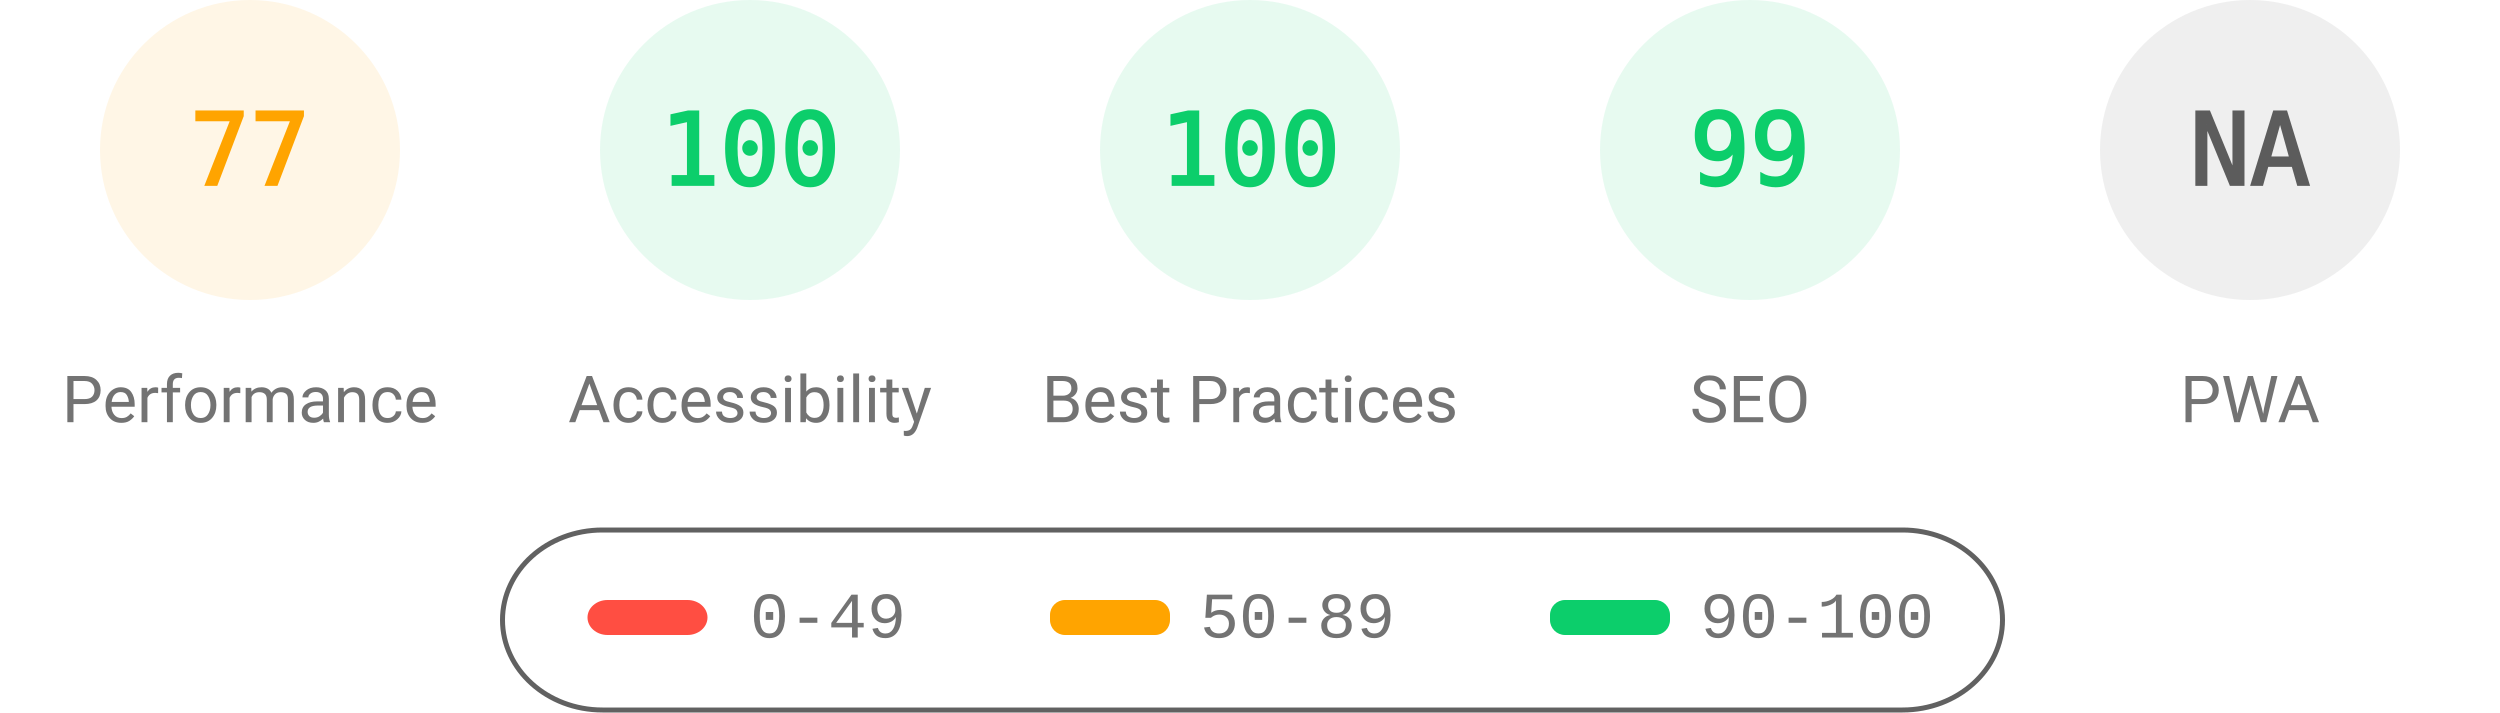
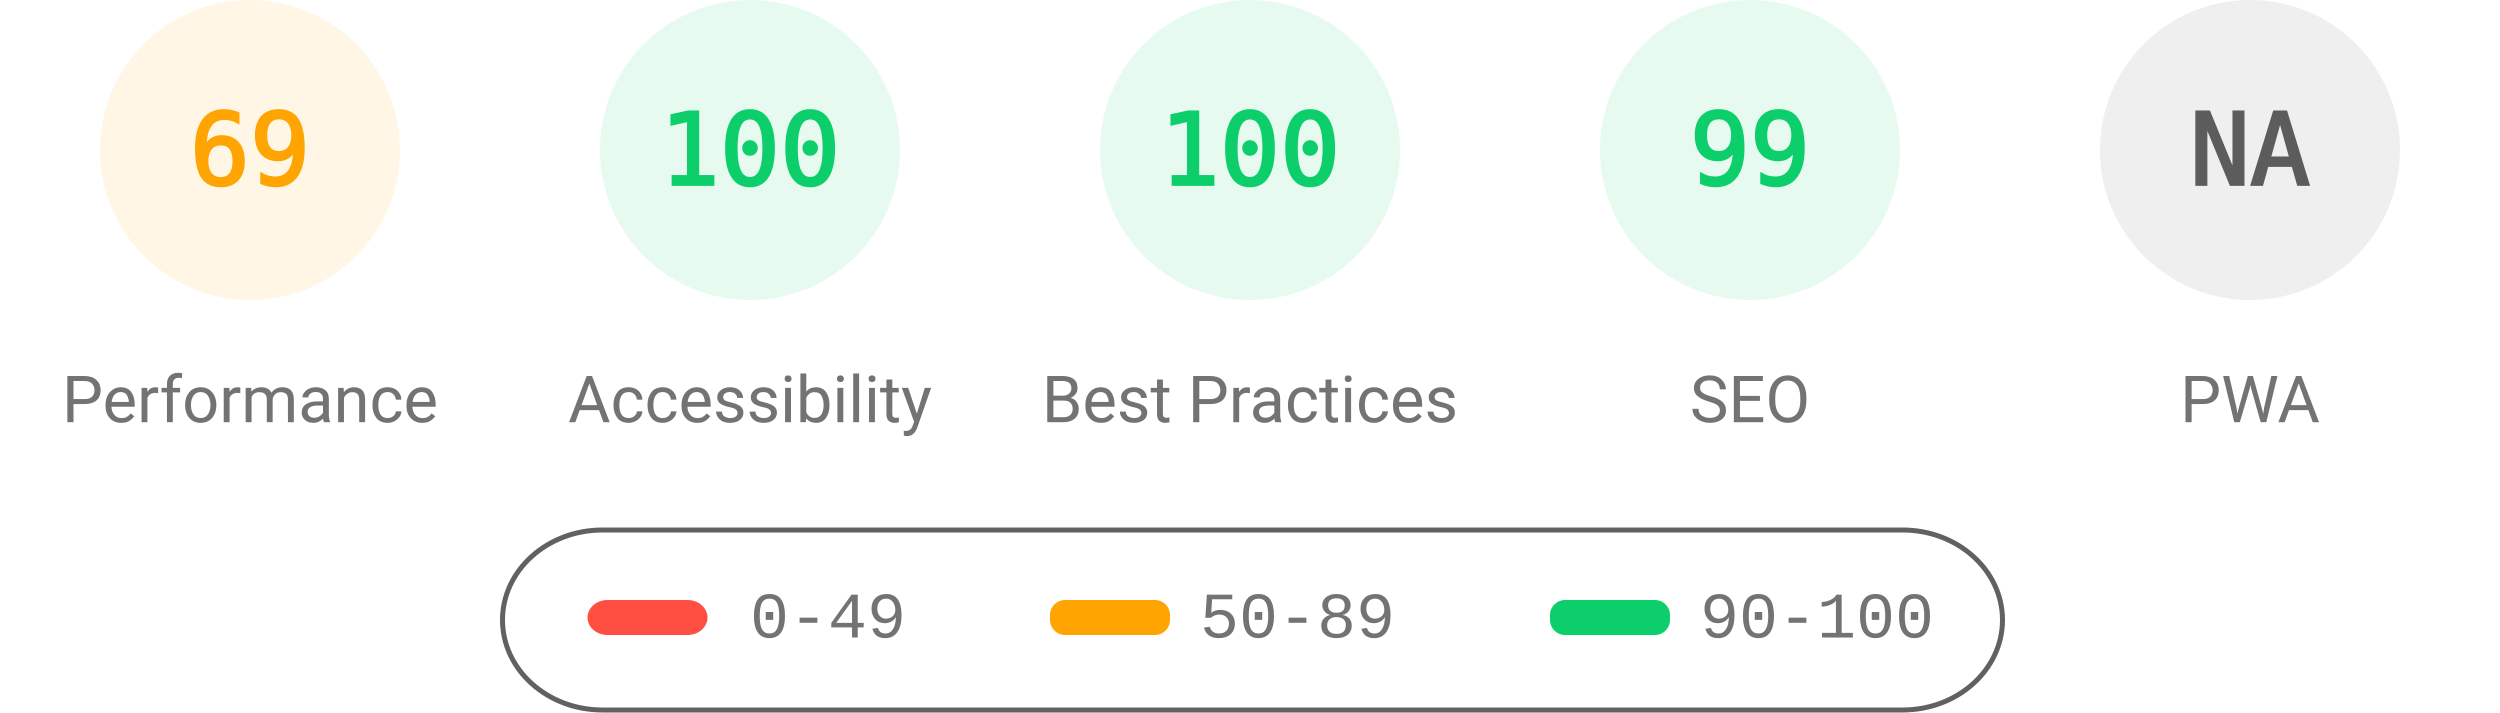
<svg xmlns="http://www.w3.org/2000/svg" fill="none" width="1000" height="285">
  <style>.gauge-base{opacity:.1}.gauge-arc{fill:none;animation-delay:250ms;stroke-linecap:round;transform:rotate(-90deg);transform-origin:100px 60px;animation:load-gauge 1s ease forwards}.guage-text{font-size:40px;font-family:monospace;text-align:center}.guage-red{color:#ff4e42;fill:#ff4e42;stroke:#ff4e42}.guage-orange{color:#ffa400;fill:#ffa400;stroke:#ffa400}.guage-green{color:#0cce6b;fill:#0cce6b;stroke:#0cce6b}.guage-undefined{color:#5c5c5c;fill:#5c5c5c;stroke:#5c5c5c}.guage-title{color:#737373;fill:#737373;stroke:none;font-size:26px;line-height:26px;font-family:Roboto,Halvetica,Arial,sans-serif}@keyframes load-gauge{from{stroke-dasharray:0 352.858}}</style>
  <svg class="guage-div guage-perf guage-orange" viewBox="0 0 200 200" width="200" height="200">
    <circle class="gauge-base" r="56" cx="100" cy="60" stroke-width="8" />
-     <circle class="gauge-arc guage-arc-1" r="56" cx="100" cy="60" stroke-width="8" style="stroke-dasharray:270.931,351.858" />
-     <text class="guage-text" x="100" y="60" alignment-baseline="central" dominant-baseline="central" text-anchor="middle">77</text>
+     <circle class="gauge-arc guage-arc-1" r="56" cx="100" cy="60" stroke-width="8" style="stroke-dasharray:242.782,351.858" />
+     <text class="guage-text" x="100" y="60" alignment-baseline="central" dominant-baseline="central" text-anchor="middle">69</text>
    <text class="guage-title" x="100" y="160" alignment-baseline="central" dominant-baseline="central" text-anchor="middle">Performance</text>
  </svg>
  <svg class="guage-div guage-acc guage-green" viewBox="0 0 200 200" width="200" height="200" x="200">
    <circle class="gauge-base" r="56" cx="100" cy="60" stroke-width="8" />
    <circle class="gauge-arc guage-arc-2" r="56" cx="100" cy="60" stroke-width="8" style="stroke-dasharray:351.858,351.858" />
    <text class="guage-text" x="100" y="60" alignment-baseline="central" dominant-baseline="central" text-anchor="middle">100</text>
    <text class="guage-title" x="100" y="160" alignment-baseline="central" dominant-baseline="central" text-anchor="middle">Accessibility</text>
  </svg>
  <svg class="guage-div guage-best guage-green" viewBox="0 0 200 200" width="200" height="200" x="400">
    <circle class="gauge-base" r="56" cx="100" cy="60" stroke-width="8" />
    <circle class="gauge-arc guage-arc-3" r="56" cx="100" cy="60" stroke-width="8" style="stroke-dasharray:351.858,351.858" />
    <text class="guage-text" x="100" y="60" alignment-baseline="central" dominant-baseline="central" text-anchor="middle">100</text>
    <text class="guage-title" x="100" y="160" alignment-baseline="central" dominant-baseline="central" text-anchor="middle">Best Practices</text>
  </svg>
  <svg class="guage-div guage-seo guage-green" viewBox="0 0 200 200" width="200" height="200" x="600">
    <circle class="gauge-base" r="56" cx="100" cy="60" stroke-width="8" />
    <circle class="gauge-arc guage-arc-4" r="56" cx="100" cy="60" stroke-width="8" style="stroke-dasharray:348.339,351.858" />
    <text class="guage-text" x="100" y="60" alignment-baseline="central" dominant-baseline="central" text-anchor="middle">99</text>
    <text class="guage-title" x="100" y="160" alignment-baseline="central" dominant-baseline="central" text-anchor="middle">SEO</text>
  </svg>
  <svg class="guage-div guage-pwa guage-undefined" viewBox="0 0 200 200" width="200" height="200" x="800">
    <circle class="gauge-base" r="56" cx="100" cy="60" stroke-width="8" />
    <circle class="gauge-arc guage-arc-4" r="56" cx="100" cy="60" stroke-width="8" style="stroke-dasharray:351.858,351.858" />
    <text class="guage-text" x="100" y="60" alignment-baseline="central" dominant-baseline="central" text-anchor="middle">NA</text>
    <text class="guage-title" x="100" y="160" alignment-baseline="central" dominant-baseline="central" text-anchor="middle">PWA</text>
  </svg>
  <svg width="604" height="76" x="200" y="210">
    <path fill="none" id="canvas_background" d="M-1-1h604v80H-1z" />
    <rect fill-opacity="0" stroke="#616161" stroke-width="2" rx="40" id="svg_2" height="72" width="600" y="2" x="1" fill="#000" />
    <rect stroke="#000" rx="8" id="svg_3" height="14" width="48" y="30" x="35" stroke-opacity="null" stroke-width="0" fill="#ff4e42" />
    <rect stroke="#000" rx="6" id="svg_4" height="14" width="48" y="30" x="220" stroke-opacity="null" stroke-width="0" fill="#ffa400" />
    <rect stroke="#000" rx="6" id="svg_5" height="14" width="48" y="30" x="420" stroke-opacity="null" stroke-width="0" fill="#0cce6b" />
    <text xml:space="preserve" text-anchor="start" font-family="'Courier New', Courier, monospace" font-size="26" id="svg_6" y="45" x="100" stroke-opacity="null" stroke-width="0" stroke="#000" fill="#737373">0-49</text>
    <text xml:space="preserve" text-anchor="start" font-family="'Courier New', Courier, monospace" font-size="26" id="svg_7" y="45" x="280" stroke-opacity="null" stroke-width="0" stroke="#000" fill="#737373">50-89</text>
    <text xml:space="preserve" text-anchor="start" font-family="'Courier New', Courier, monospace" font-size="26" id="svg_8" y="45" x="480" stroke-opacity="null" stroke-width="0" stroke="#000" fill="#737373">90-100</text>
  </svg>
</svg>
